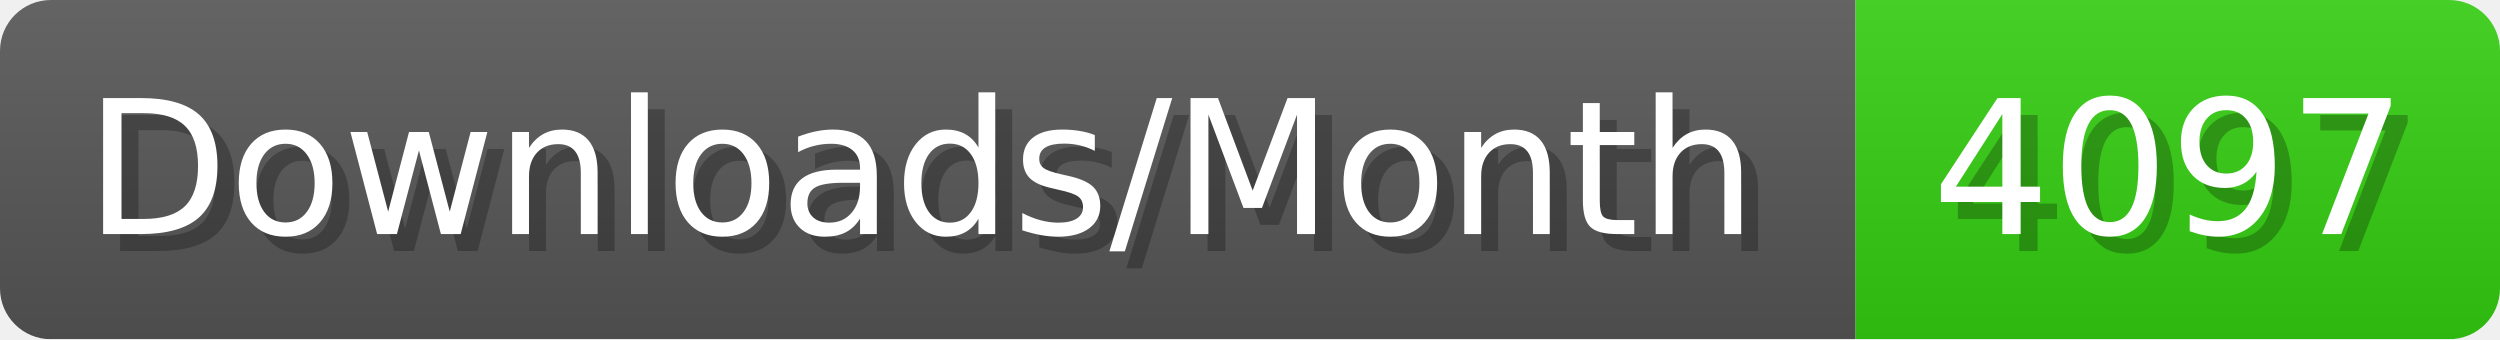
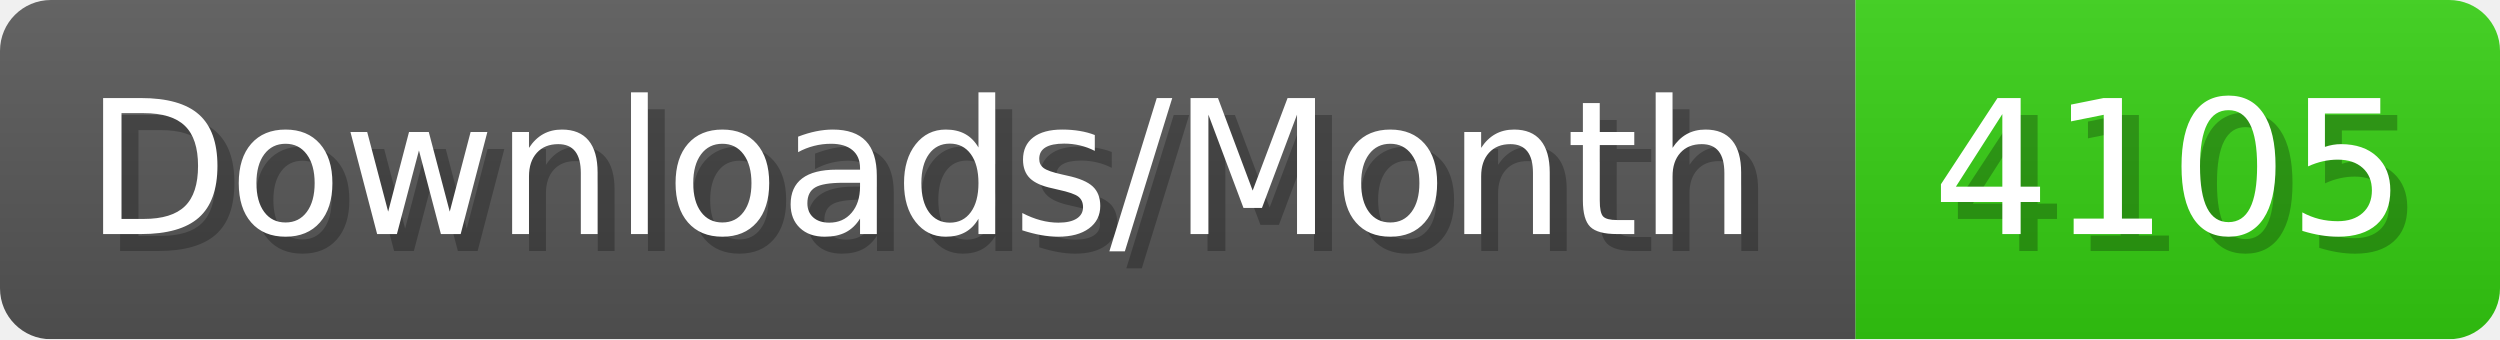
- <svg xmlns="http://www.w3.org/2000/svg" width="147.4" height="20" viewBox="0 0 1474 200" role="img" aria-label="Downloads/Month: 4097">
+ <svg xmlns="http://www.w3.org/2000/svg" width="147.4" height="20" viewBox="0 0 1474 200" role="img" aria-label="Downloads/Month: 4105">
  <linearGradient id="YlXUI" x2="0" y2="100%">
    <stop offset="0" stop-opacity=".1" stop-color="#EEE" />
    <stop offset="1" stop-opacity=".1" />
  </linearGradient>
  <mask id="JHhop">
    <rect width="1474" height="200" rx="30" fill="#FFF" />
  </mask>
  <g mask="url(#JHhop)">
    <rect width="1094" height="200" fill="#555" />
    <rect width="380" height="200" fill="#3C1" x="1094" />
    <rect width="1474" height="200" fill="url(#YlXUI)" />
  </g>
  <g aria-hidden="true" fill="#fff" text-anchor="start" font-family="Verdana,DejaVu Sans,sans-serif" font-size="110">
    <text x="60" y="148" textLength="994" fill="#000" opacity="0.25">Downloads/Month</text>
    <text x="50" y="138" textLength="994">Downloads/Month</text>
-     <text x="1149" y="148" textLength="280" fill="#000" opacity="0.25">4097</text>
-     <text x="1139" y="138" textLength="280">4097</text>
+     <text x="1149" y="148" textLength="280" fill="#000" opacity="0.25">4105</text>
+     <text x="1139" y="138" textLength="280">4105</text>
  </g>
</svg>
